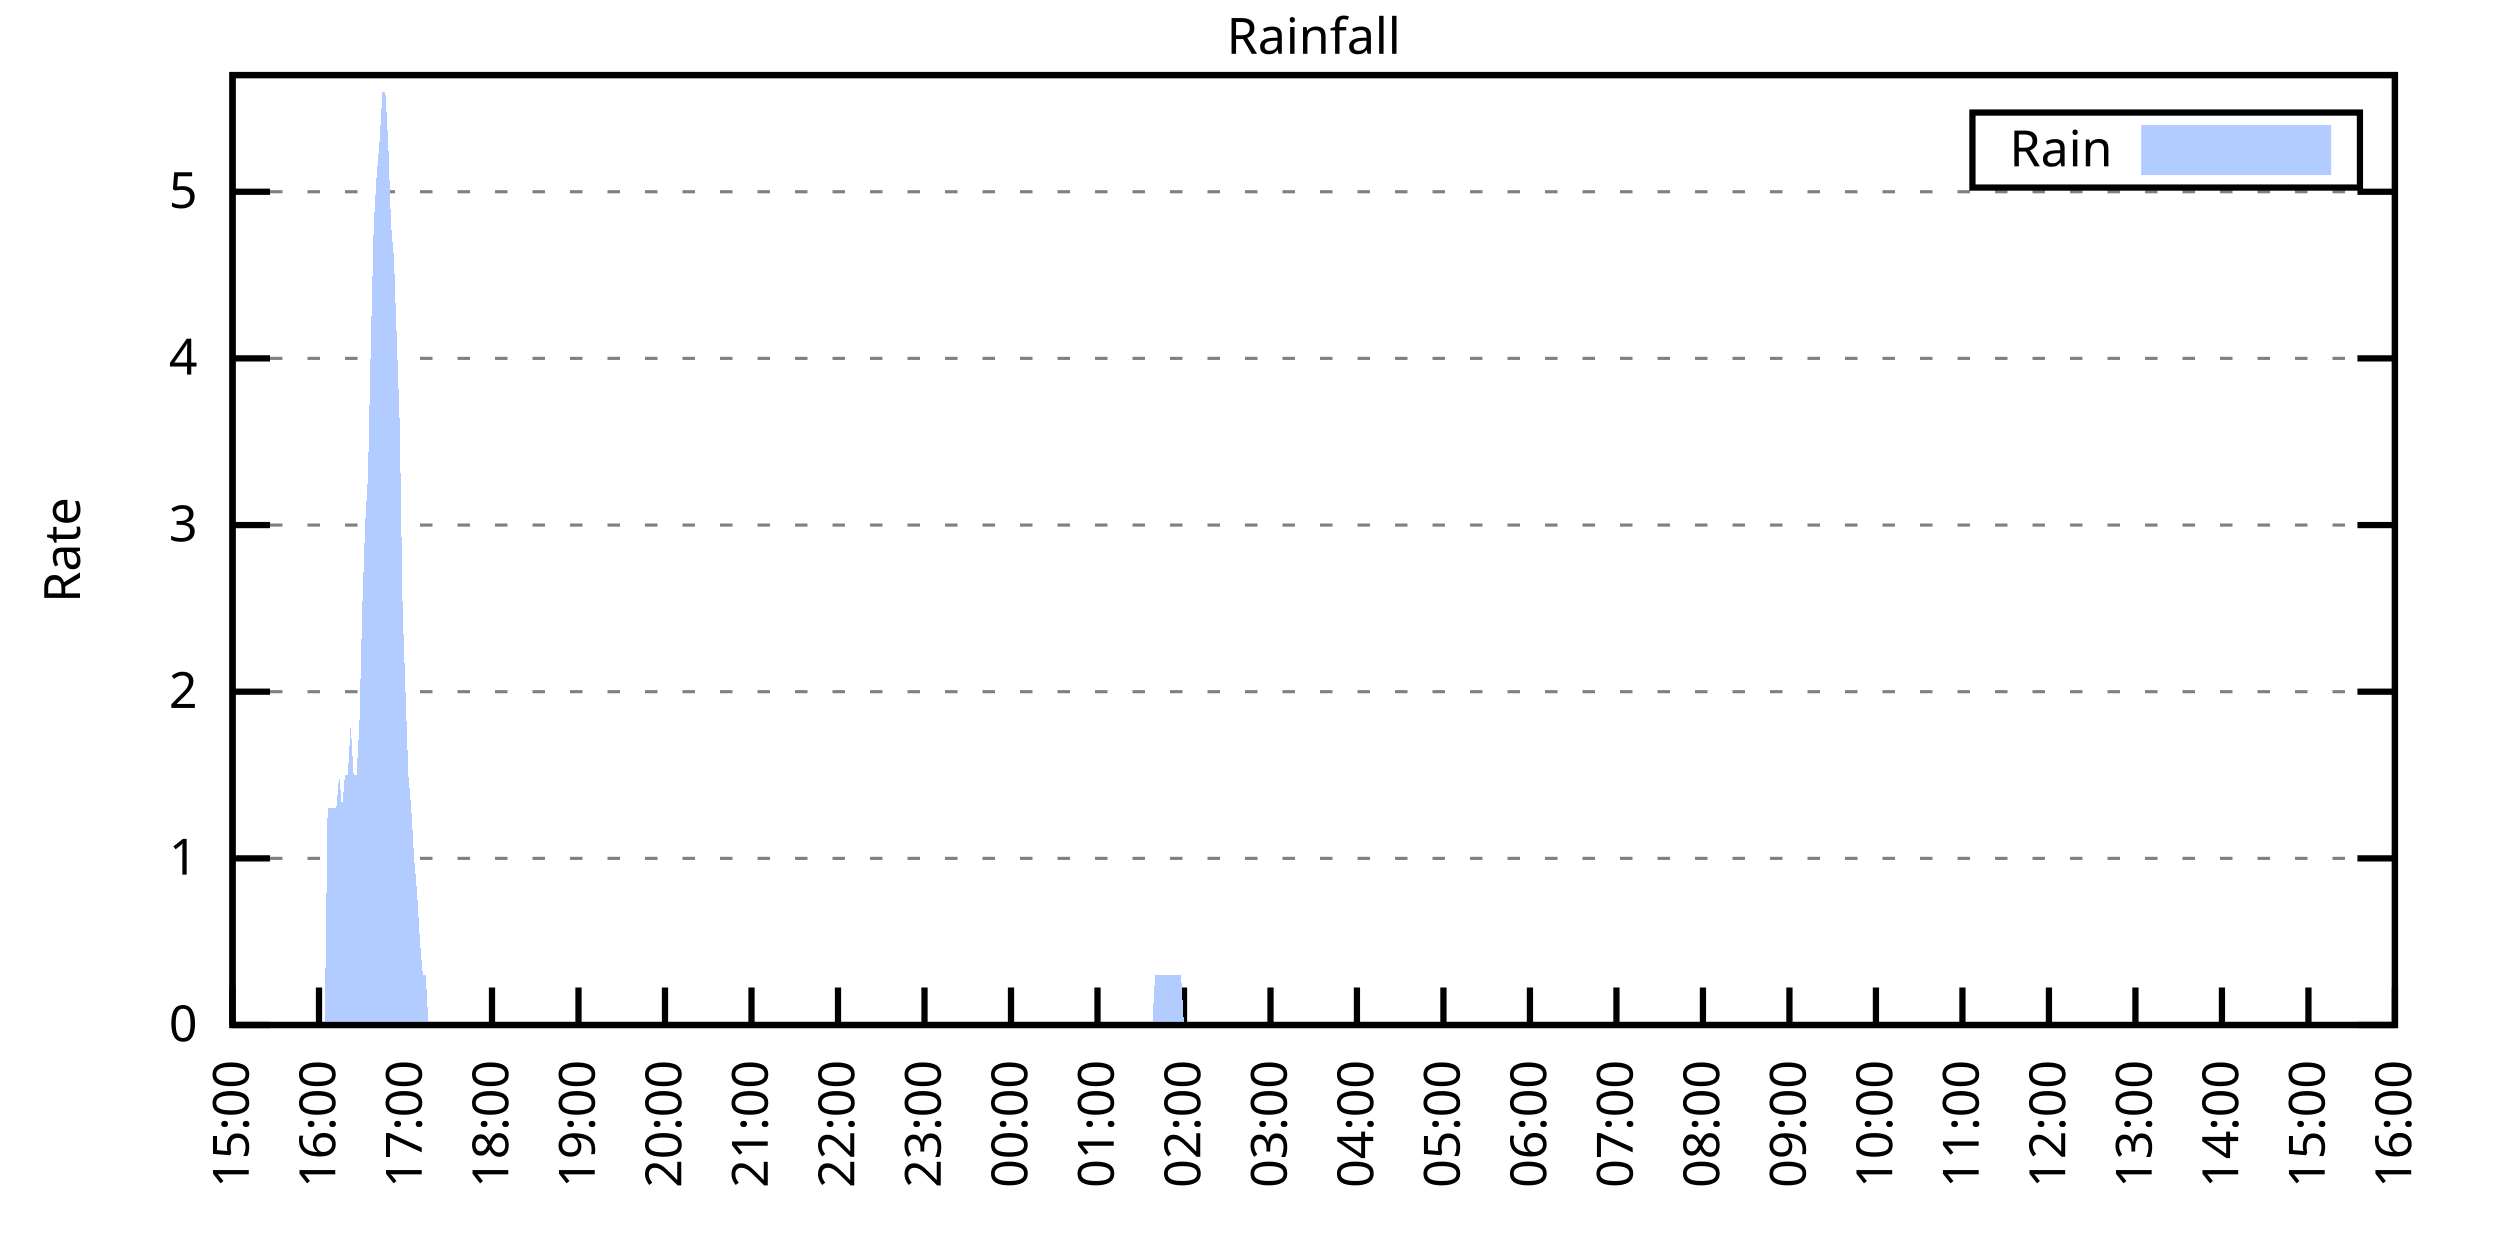
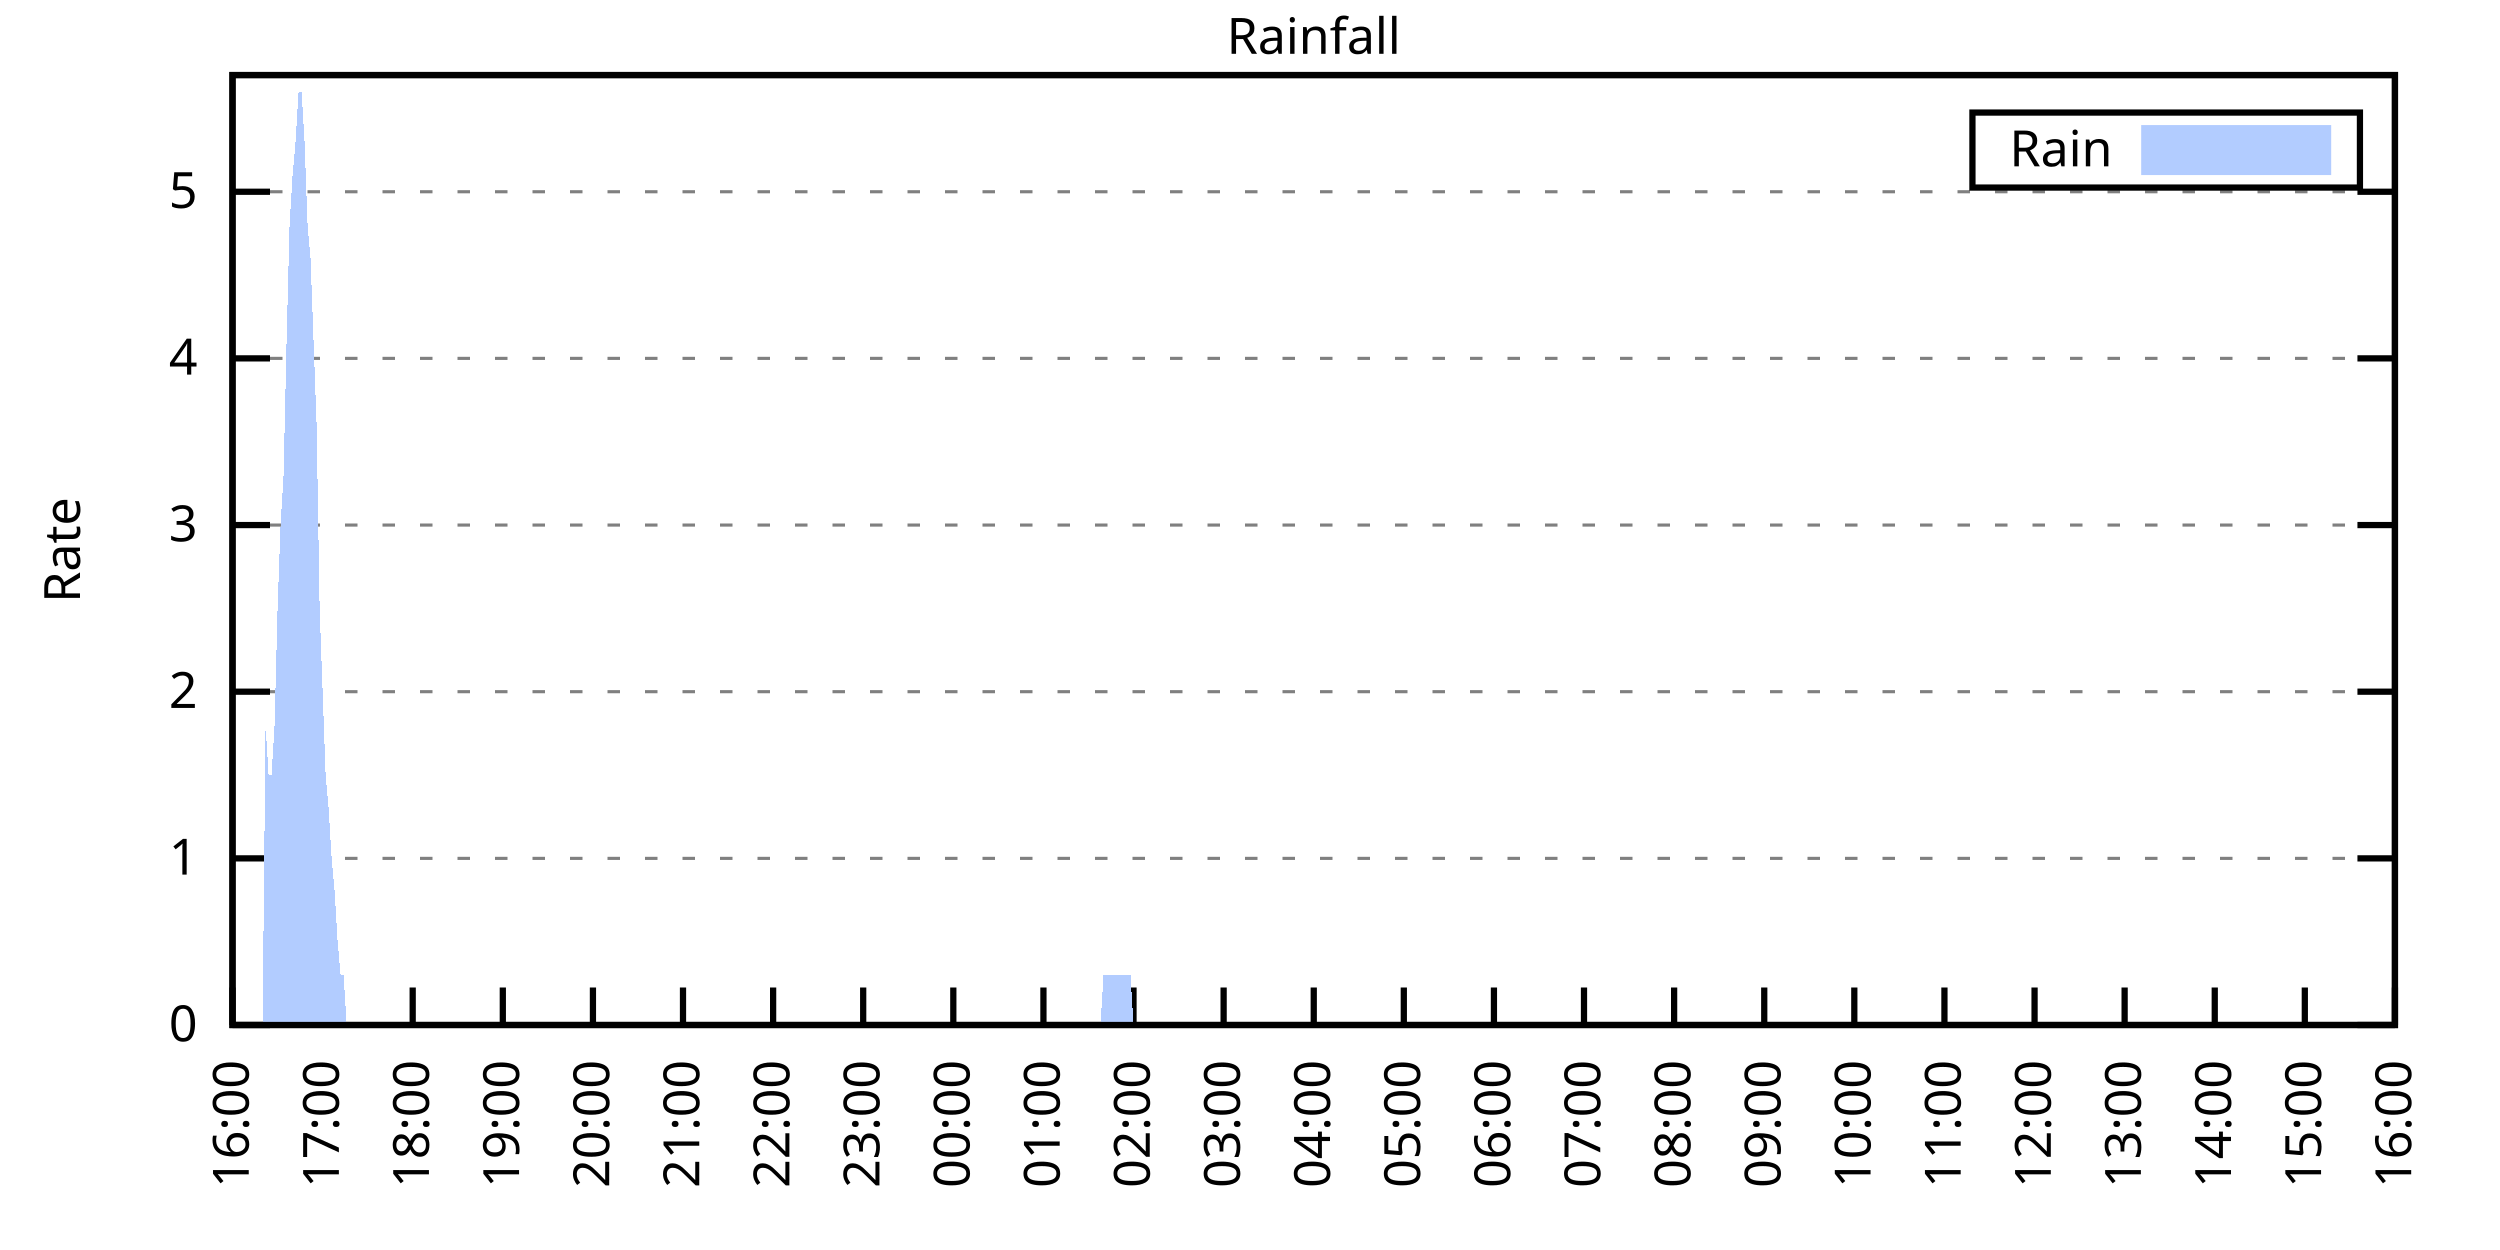
<svg xmlns="http://www.w3.org/2000/svg" xmlns:xlink="http://www.w3.org/1999/xlink" width="400" height="200" viewBox="0 0 400 200">
  <g id="gnuplot_canvas">
    <rect x="0" y="0" width="400" height="200" fill="none" />
    <defs>
      <circle id="gpDot" r="0.5" stroke-width="0.5" stroke="currentColor" />
      <path id="gpPt0" stroke-width="0.333" stroke="currentColor" d="M-1,0 h2 M0,-1 v2" />
      <path id="gpPt1" stroke-width="0.333" stroke="currentColor" d="M-1,-1 L1,1 M1,-1 L-1,1" />
      <path id="gpPt2" stroke-width="0.333" stroke="currentColor" d="M-1,0 L1,0 M0,-1 L0,1 M-1,-1 L1,1 M-1,1 L1,-1" />
      <rect id="gpPt3" stroke-width="0.333" stroke="currentColor" x="-1" y="-1" width="2" height="2" />
      <rect id="gpPt4" stroke-width="0.333" stroke="currentColor" fill="currentColor" x="-1" y="-1" width="2" height="2" />
      <circle id="gpPt5" stroke-width="0.333" stroke="currentColor" cx="0" cy="0" r="1" />
      <use xlink:href="#gpPt5" id="gpPt6" fill="currentColor" stroke="none" />
      <path id="gpPt7" stroke-width="0.333" stroke="currentColor" d="M0,-1.33 L-1.33,0.67 L1.33,0.67 z" />
      <use xlink:href="#gpPt7" id="gpPt8" fill="currentColor" stroke="none" />
      <use xlink:href="#gpPt7" id="gpPt9" stroke="currentColor" transform="rotate(180)" />
      <use xlink:href="#gpPt9" id="gpPt10" fill="currentColor" stroke="none" />
      <use xlink:href="#gpPt3" id="gpPt11" stroke="currentColor" transform="rotate(45)" />
      <use xlink:href="#gpPt11" id="gpPt12" fill="currentColor" stroke="none" />
      <path id="gpPt13" stroke-width="0.333" stroke="currentColor" d="M0,1.330 L1.265,0.411 L0.782,-1.067 L-0.782,-1.076 L-1.265,0.411 z" />
      <use xlink:href="#gpPt13" id="gpPt14" fill="currentColor" stroke="none" />
      <filter id="textbox" filterUnits="objectBoundingBox" x="0" y="0" height="1" width="1">
        <feFlood flood-color="white" flood-opacity="1" result="bgnd" />
        <feComposite in="SourceGraphic" in2="bgnd" operator="atop" />
      </filter>
      <filter id="greybox" filterUnits="objectBoundingBox" x="0" y="0" height="1" width="1">
        <feFlood flood-color="lightgrey" flood-opacity="1" result="grey" />
        <feComposite in="SourceGraphic" in2="grey" operator="atop" />
      </filter>
    </defs>
    <g fill="none" color="white" stroke="currentColor" stroke-width="1.00" stroke-linecap="butt" stroke-linejoin="miter">
</g>
    <g fill="none" color="black" stroke="currentColor" stroke-width="1.00" stroke-linecap="butt" stroke-linejoin="miter">
      <g stroke="none" shape-rendering="crispEdges">
        <polygon fill="rgb(255, 255, 255)" points="37.20,164.00 383.18,164.00 383.18,12.02 37.20,12.02 " />
      </g>
    </g>
    <g fill="none" color="black" stroke="currentColor" stroke-width="1.00" stroke-linecap="butt" stroke-linejoin="miter">
</g>
    <g fill="none" color="black" stroke="black" stroke-width="0.50" stroke-linecap="butt" stroke-linejoin="miter">
</g>
    <g fill="none" color="gray" stroke="currentColor" stroke-width="0.50" stroke-linecap="butt" stroke-linejoin="miter">
      <path stroke="gray" stroke-dasharray="2,4" class="gridline" d="M37.20,164.00 L383.19,164.00  " />
    </g>
    <g fill="none" color="gray" stroke="gray" stroke-width="1.00" stroke-linecap="butt" stroke-linejoin="miter">
</g>
    <g fill="none" color="black" stroke="currentColor" stroke-width="1.00" stroke-linecap="butt" stroke-linejoin="miter">
      <path stroke="black" d="M37.20,164.00 L43.20,164.00 M383.19,164.00 L377.19,164.00  " />
      <g transform="translate(31.60,166.60)" stroke="none" fill="black" font-family="Sans" font-size="8.00" text-anchor="end">
        <text>
          <tspan font-family="Sans"> 0</tspan>
        </text>
      </g>
    </g>
    <g fill="none" color="black" stroke="currentColor" stroke-width="1.00" stroke-linecap="butt" stroke-linejoin="miter">
</g>
    <g fill="none" color="black" stroke="black" stroke-width="0.50" stroke-linecap="butt" stroke-linejoin="miter">
</g>
    <g fill="none" color="gray" stroke="currentColor" stroke-width="0.50" stroke-linecap="butt" stroke-linejoin="miter">
      <path stroke="gray" stroke-dasharray="2,4" class="gridline" d="M37.20,137.34 L383.19,137.34  " />
    </g>
    <g fill="none" color="gray" stroke="gray" stroke-width="1.00" stroke-linecap="butt" stroke-linejoin="miter">
</g>
    <g fill="none" color="black" stroke="currentColor" stroke-width="1.00" stroke-linecap="butt" stroke-linejoin="miter">
      <path stroke="black" d="M37.20,137.34 L43.20,137.34 M383.19,137.34 L377.19,137.34  " />
      <g transform="translate(31.60,139.94)" stroke="none" fill="black" font-family="Sans" font-size="8.00" text-anchor="end">
        <text>
          <tspan font-family="Sans"> 1</tspan>
        </text>
      </g>
    </g>
    <g fill="none" color="black" stroke="currentColor" stroke-width="1.00" stroke-linecap="butt" stroke-linejoin="miter">
</g>
    <g fill="none" color="black" stroke="black" stroke-width="0.50" stroke-linecap="butt" stroke-linejoin="miter">
</g>
    <g fill="none" color="gray" stroke="currentColor" stroke-width="0.50" stroke-linecap="butt" stroke-linejoin="miter">
      <path stroke="gray" stroke-dasharray="2,4" class="gridline" d="M37.20,110.67 L383.19,110.67  " />
    </g>
    <g fill="none" color="gray" stroke="gray" stroke-width="1.00" stroke-linecap="butt" stroke-linejoin="miter">
</g>
    <g fill="none" color="black" stroke="currentColor" stroke-width="1.00" stroke-linecap="butt" stroke-linejoin="miter">
      <path stroke="black" d="M37.20,110.67 L43.20,110.67 M383.19,110.67 L377.19,110.67  " />
      <g transform="translate(31.60,113.27)" stroke="none" fill="black" font-family="Sans" font-size="8.00" text-anchor="end">
        <text>
          <tspan font-family="Sans"> 2</tspan>
        </text>
      </g>
    </g>
    <g fill="none" color="black" stroke="currentColor" stroke-width="1.00" stroke-linecap="butt" stroke-linejoin="miter">
</g>
    <g fill="none" color="black" stroke="black" stroke-width="0.50" stroke-linecap="butt" stroke-linejoin="miter">
</g>
    <g fill="none" color="gray" stroke="currentColor" stroke-width="0.50" stroke-linecap="butt" stroke-linejoin="miter">
      <path stroke="gray" stroke-dasharray="2,4" class="gridline" d="M37.20,84.01 L383.19,84.01  " />
    </g>
    <g fill="none" color="gray" stroke="gray" stroke-width="1.00" stroke-linecap="butt" stroke-linejoin="miter">
</g>
    <g fill="none" color="black" stroke="currentColor" stroke-width="1.00" stroke-linecap="butt" stroke-linejoin="miter">
      <path stroke="black" d="M37.20,84.01 L43.20,84.01 M383.19,84.01 L377.19,84.01  " />
      <g transform="translate(31.60,86.61)" stroke="none" fill="black" font-family="Sans" font-size="8.00" text-anchor="end">
        <text>
          <tspan font-family="Sans"> 3</tspan>
        </text>
      </g>
    </g>
    <g fill="none" color="black" stroke="currentColor" stroke-width="1.00" stroke-linecap="butt" stroke-linejoin="miter">
</g>
    <g fill="none" color="black" stroke="black" stroke-width="0.50" stroke-linecap="butt" stroke-linejoin="miter">
</g>
    <g fill="none" color="gray" stroke="currentColor" stroke-width="0.50" stroke-linecap="butt" stroke-linejoin="miter">
      <path stroke="gray" stroke-dasharray="2,4" class="gridline" d="M37.20,57.34 L383.19,57.34  " />
    </g>
    <g fill="none" color="gray" stroke="gray" stroke-width="1.00" stroke-linecap="butt" stroke-linejoin="miter">
</g>
    <g fill="none" color="black" stroke="currentColor" stroke-width="1.00" stroke-linecap="butt" stroke-linejoin="miter">
      <path stroke="black" d="M37.20,57.34 L43.20,57.34 M383.19,57.34 L377.19,57.34  " />
      <g transform="translate(31.60,59.94)" stroke="none" fill="black" font-family="Sans" font-size="8.00" text-anchor="end">
        <text>
          <tspan font-family="Sans"> 4</tspan>
        </text>
      </g>
    </g>
    <g fill="none" color="black" stroke="currentColor" stroke-width="1.00" stroke-linecap="butt" stroke-linejoin="miter">
</g>
    <g fill="none" color="black" stroke="black" stroke-width="0.50" stroke-linecap="butt" stroke-linejoin="miter">
</g>
    <g fill="none" color="gray" stroke="currentColor" stroke-width="0.50" stroke-linecap="butt" stroke-linejoin="miter">
      <path stroke="gray" stroke-dasharray="2,4" class="gridline" d="M37.20,30.68 L383.19,30.68  " />
    </g>
    <g fill="none" color="gray" stroke="gray" stroke-width="1.00" stroke-linecap="butt" stroke-linejoin="miter">
</g>
    <g fill="none" color="black" stroke="currentColor" stroke-width="1.00" stroke-linecap="butt" stroke-linejoin="miter">
      <path stroke="black" d="M37.20,30.68 L43.20,30.68 M383.19,30.68 L377.19,30.68  " />
      <g transform="translate(31.60,33.28)" stroke="none" fill="black" font-family="Sans" font-size="8.00" text-anchor="end">
        <text>
          <tspan font-family="Sans"> 5</tspan>
        </text>
      </g>
    </g>
    <g fill="none" color="black" stroke="currentColor" stroke-width="1.00" stroke-linecap="butt" stroke-linejoin="miter">
      <path stroke="black" d="M37.20,164.00 L37.20,158.00  " />
      <g transform="translate(39.80,169.60) rotate(270.00)" stroke="none" fill="black" font-family="Sans" font-size="8.00" text-anchor="end">
        <text>
-           <tspan font-family="Sans">15:00</tspan>
-         </text>
-       </g>
-     </g>
-     <g fill="none" color="black" stroke="currentColor" stroke-width="1.00" stroke-linecap="butt" stroke-linejoin="miter">
-       <path stroke="black" d="M51.04,164.00 L51.04,158.00  " />
-       <g transform="translate(53.64,169.60) rotate(270.00)" stroke="none" fill="black" font-family="Sans" font-size="8.00" text-anchor="end">
-         <text>
          <tspan font-family="Sans">16:00</tspan>
        </text>
      </g>
    </g>
    <g fill="none" color="black" stroke="currentColor" stroke-width="1.00" stroke-linecap="butt" stroke-linejoin="miter">
-       <path stroke="black" d="M64.88,164.00 L64.88,158.00  " />
-       <g transform="translate(67.48,169.60) rotate(270.00)" stroke="none" fill="black" font-family="Sans" font-size="8.00" text-anchor="end">
+       <path stroke="black" d="M51.62,164.00 L51.62,158.00  " />
+       <g transform="translate(54.22,169.60) rotate(270.00)" stroke="none" fill="black" font-family="Sans" font-size="8.00" text-anchor="end">
        <text>
          <tspan font-family="Sans">17:00</tspan>
        </text>
      </g>
    </g>
    <g fill="none" color="black" stroke="currentColor" stroke-width="1.00" stroke-linecap="butt" stroke-linejoin="miter">
-       <path stroke="black" d="M78.72,164.00 L78.72,158.00  " />
-       <g transform="translate(81.32,169.60) rotate(270.00)" stroke="none" fill="black" font-family="Sans" font-size="8.00" text-anchor="end">
+       <path stroke="black" d="M66.03,164.00 L66.03,158.00  " />
+       <g transform="translate(68.63,169.60) rotate(270.00)" stroke="none" fill="black" font-family="Sans" font-size="8.00" text-anchor="end">
        <text>
          <tspan font-family="Sans">18:00</tspan>
        </text>
      </g>
    </g>
    <g fill="none" color="black" stroke="currentColor" stroke-width="1.00" stroke-linecap="butt" stroke-linejoin="miter">
-       <path stroke="black" d="M92.56,164.00 L92.56,158.00  " />
-       <g transform="translate(95.16,169.60) rotate(270.00)" stroke="none" fill="black" font-family="Sans" font-size="8.00" text-anchor="end">
+       <path stroke="black" d="M80.45,164.00 L80.45,158.00  " />
+       <g transform="translate(83.05,169.60) rotate(270.00)" stroke="none" fill="black" font-family="Sans" font-size="8.00" text-anchor="end">
        <text>
          <tspan font-family="Sans">19:00</tspan>
        </text>
      </g>
    </g>
    <g fill="none" color="black" stroke="currentColor" stroke-width="1.00" stroke-linecap="butt" stroke-linejoin="miter">
-       <path stroke="black" d="M106.40,164.00 L106.40,158.00  " />
-       <g transform="translate(109.00,169.60) rotate(270.00)" stroke="none" fill="black" font-family="Sans" font-size="8.00" text-anchor="end">
+       <path stroke="black" d="M94.87,164.00 L94.87,158.00  " />
+       <g transform="translate(97.47,169.60) rotate(270.00)" stroke="none" fill="black" font-family="Sans" font-size="8.00" text-anchor="end">
        <text>
          <tspan font-family="Sans">20:00</tspan>
        </text>
      </g>
    </g>
    <g fill="none" color="black" stroke="currentColor" stroke-width="1.00" stroke-linecap="butt" stroke-linejoin="miter">
-       <path stroke="black" d="M120.24,164.00 L120.24,158.00  " />
-       <g transform="translate(122.84,169.60) rotate(270.00)" stroke="none" fill="black" font-family="Sans" font-size="8.00" text-anchor="end">
+       <path stroke="black" d="M109.28,164.00 L109.28,158.00  " />
+       <g transform="translate(111.88,169.60) rotate(270.00)" stroke="none" fill="black" font-family="Sans" font-size="8.00" text-anchor="end">
        <text>
          <tspan font-family="Sans">21:00</tspan>
        </text>
      </g>
    </g>
    <g fill="none" color="black" stroke="currentColor" stroke-width="1.00" stroke-linecap="butt" stroke-linejoin="miter">
-       <path stroke="black" d="M134.08,164.00 L134.08,158.00  " />
-       <g transform="translate(136.68,169.60) rotate(270.00)" stroke="none" fill="black" font-family="Sans" font-size="8.00" text-anchor="end">
+       <path stroke="black" d="M123.70,164.00 L123.70,158.00  " />
+       <g transform="translate(126.30,169.60) rotate(270.00)" stroke="none" fill="black" font-family="Sans" font-size="8.00" text-anchor="end">
        <text>
          <tspan font-family="Sans">22:00</tspan>
        </text>
      </g>
    </g>
    <g fill="none" color="black" stroke="currentColor" stroke-width="1.00" stroke-linecap="butt" stroke-linejoin="miter">
-       <path stroke="black" d="M147.92,164.00 L147.92,158.00  " />
-       <g transform="translate(150.52,169.60) rotate(270.00)" stroke="none" fill="black" font-family="Sans" font-size="8.00" text-anchor="end">
+       <path stroke="black" d="M138.11,164.00 L138.11,158.00  " />
+       <g transform="translate(140.71,169.60) rotate(270.00)" stroke="none" fill="black" font-family="Sans" font-size="8.00" text-anchor="end">
        <text>
          <tspan font-family="Sans">23:00</tspan>
        </text>
      </g>
    </g>
    <g fill="none" color="black" stroke="currentColor" stroke-width="1.00" stroke-linecap="butt" stroke-linejoin="miter">
-       <path stroke="black" d="M161.76,164.00 L161.76,158.00  " />
-       <g transform="translate(164.36,169.60) rotate(270.00)" stroke="none" fill="black" font-family="Sans" font-size="8.00" text-anchor="end">
+       <path stroke="black" d="M152.53,164.00 L152.53,158.00  " />
+       <g transform="translate(155.13,169.60) rotate(270.00)" stroke="none" fill="black" font-family="Sans" font-size="8.00" text-anchor="end">
        <text>
          <tspan font-family="Sans">00:00</tspan>
        </text>
      </g>
    </g>
    <g fill="none" color="black" stroke="currentColor" stroke-width="1.00" stroke-linecap="butt" stroke-linejoin="miter">
-       <path stroke="black" d="M175.60,164.00 L175.60,158.00  " />
-       <g transform="translate(178.20,169.60) rotate(270.00)" stroke="none" fill="black" font-family="Sans" font-size="8.00" text-anchor="end">
+       <path stroke="black" d="M166.95,164.00 L166.95,158.00  " />
+       <g transform="translate(169.55,169.60) rotate(270.00)" stroke="none" fill="black" font-family="Sans" font-size="8.00" text-anchor="end">
        <text>
          <tspan font-family="Sans">01:00</tspan>
        </text>
      </g>
    </g>
    <g fill="none" color="black" stroke="currentColor" stroke-width="1.00" stroke-linecap="butt" stroke-linejoin="miter">
-       <path stroke="black" d="M189.44,164.00 L189.44,158.00  " />
-       <g transform="translate(192.04,169.60) rotate(270.00)" stroke="none" fill="black" font-family="Sans" font-size="8.00" text-anchor="end">
+       <path stroke="black" d="M181.36,164.00 L181.36,158.00  " />
+       <g transform="translate(183.96,169.60) rotate(270.00)" stroke="none" fill="black" font-family="Sans" font-size="8.00" text-anchor="end">
        <text>
          <tspan font-family="Sans">02:00</tspan>
        </text>
      </g>
    </g>
    <g fill="none" color="black" stroke="currentColor" stroke-width="1.00" stroke-linecap="butt" stroke-linejoin="miter">
-       <path stroke="black" d="M203.28,164.00 L203.28,158.00  " />
-       <g transform="translate(205.88,169.60) rotate(270.00)" stroke="none" fill="black" font-family="Sans" font-size="8.00" text-anchor="end">
+       <path stroke="black" d="M195.78,164.00 L195.78,158.00  " />
+       <g transform="translate(198.38,169.60) rotate(270.00)" stroke="none" fill="black" font-family="Sans" font-size="8.00" text-anchor="end">
        <text>
          <tspan font-family="Sans">03:00</tspan>
        </text>
      </g>
    </g>
    <g fill="none" color="black" stroke="currentColor" stroke-width="1.00" stroke-linecap="butt" stroke-linejoin="miter">
-       <path stroke="black" d="M217.11,164.00 L217.11,158.00  " />
-       <g transform="translate(219.71,169.60) rotate(270.00)" stroke="none" fill="black" font-family="Sans" font-size="8.00" text-anchor="end">
+       <path stroke="black" d="M210.20,164.00 L210.20,158.00  " />
+       <g transform="translate(212.80,169.60) rotate(270.00)" stroke="none" fill="black" font-family="Sans" font-size="8.00" text-anchor="end">
        <text>
          <tspan font-family="Sans">04:00</tspan>
        </text>
      </g>
    </g>
    <g fill="none" color="black" stroke="currentColor" stroke-width="1.00" stroke-linecap="butt" stroke-linejoin="miter">
-       <path stroke="black" d="M230.95,164.00 L230.95,158.00  " />
-       <g transform="translate(233.55,169.60) rotate(270.00)" stroke="none" fill="black" font-family="Sans" font-size="8.00" text-anchor="end">
+       <path stroke="black" d="M224.61,164.00 L224.61,158.00  " />
+       <g transform="translate(227.21,169.60) rotate(270.00)" stroke="none" fill="black" font-family="Sans" font-size="8.00" text-anchor="end">
        <text>
          <tspan font-family="Sans">05:00</tspan>
        </text>
      </g>
    </g>
    <g fill="none" color="black" stroke="currentColor" stroke-width="1.00" stroke-linecap="butt" stroke-linejoin="miter">
-       <path stroke="black" d="M244.79,164.00 L244.79,158.00  " />
-       <g transform="translate(247.39,169.60) rotate(270.00)" stroke="none" fill="black" font-family="Sans" font-size="8.00" text-anchor="end">
+       <path stroke="black" d="M239.03,164.00 L239.03,158.00  " />
+       <g transform="translate(241.63,169.60) rotate(270.00)" stroke="none" fill="black" font-family="Sans" font-size="8.00" text-anchor="end">
        <text>
          <tspan font-family="Sans">06:00</tspan>
        </text>
      </g>
    </g>
    <g fill="none" color="black" stroke="currentColor" stroke-width="1.00" stroke-linecap="butt" stroke-linejoin="miter">
-       <path stroke="black" d="M258.63,164.00 L258.63,158.00  " />
-       <g transform="translate(261.23,169.60) rotate(270.00)" stroke="none" fill="black" font-family="Sans" font-size="8.00" text-anchor="end">
+       <path stroke="black" d="M253.44,164.00 L253.44,158.00  " />
+       <g transform="translate(256.04,169.60) rotate(270.00)" stroke="none" fill="black" font-family="Sans" font-size="8.00" text-anchor="end">
        <text>
          <tspan font-family="Sans">07:00</tspan>
        </text>
      </g>
    </g>
    <g fill="none" color="black" stroke="currentColor" stroke-width="1.00" stroke-linecap="butt" stroke-linejoin="miter">
-       <path stroke="black" d="M272.47,164.00 L272.47,158.00  " />
-       <g transform="translate(275.07,169.60) rotate(270.00)" stroke="none" fill="black" font-family="Sans" font-size="8.00" text-anchor="end">
+       <path stroke="black" d="M267.86,164.00 L267.86,158.00  " />
+       <g transform="translate(270.46,169.60) rotate(270.00)" stroke="none" fill="black" font-family="Sans" font-size="8.00" text-anchor="end">
        <text>
          <tspan font-family="Sans">08:00</tspan>
        </text>
      </g>
    </g>
    <g fill="none" color="black" stroke="currentColor" stroke-width="1.00" stroke-linecap="butt" stroke-linejoin="miter">
-       <path stroke="black" d="M286.31,164.00 L286.31,158.00  " />
-       <g transform="translate(288.91,169.60) rotate(270.00)" stroke="none" fill="black" font-family="Sans" font-size="8.00" text-anchor="end">
+       <path stroke="black" d="M282.28,164.00 L282.28,158.00  " />
+       <g transform="translate(284.88,169.60) rotate(270.00)" stroke="none" fill="black" font-family="Sans" font-size="8.00" text-anchor="end">
        <text>
          <tspan font-family="Sans">09:00</tspan>
        </text>
      </g>
    </g>
    <g fill="none" color="black" stroke="currentColor" stroke-width="1.00" stroke-linecap="butt" stroke-linejoin="miter">
-       <path stroke="black" d="M300.15,164.00 L300.15,158.00  " />
-       <g transform="translate(302.75,169.60) rotate(270.00)" stroke="none" fill="black" font-family="Sans" font-size="8.00" text-anchor="end">
+       <path stroke="black" d="M296.69,164.00 L296.69,158.00  " />
+       <g transform="translate(299.29,169.60) rotate(270.00)" stroke="none" fill="black" font-family="Sans" font-size="8.00" text-anchor="end">
        <text>
          <tspan font-family="Sans">10:00</tspan>
        </text>
      </g>
    </g>
    <g fill="none" color="black" stroke="currentColor" stroke-width="1.00" stroke-linecap="butt" stroke-linejoin="miter">
-       <path stroke="black" d="M313.99,164.00 L313.99,158.00  " />
-       <g transform="translate(316.59,169.60) rotate(270.00)" stroke="none" fill="black" font-family="Sans" font-size="8.00" text-anchor="end">
+       <path stroke="black" d="M311.11,164.00 L311.11,158.00  " />
+       <g transform="translate(313.71,169.60) rotate(270.00)" stroke="none" fill="black" font-family="Sans" font-size="8.00" text-anchor="end">
        <text>
          <tspan font-family="Sans">11:00</tspan>
        </text>
      </g>
    </g>
    <g fill="none" color="black" stroke="currentColor" stroke-width="1.00" stroke-linecap="butt" stroke-linejoin="miter">
-       <path stroke="black" d="M327.83,164.00 L327.83,158.00  " />
-       <g transform="translate(330.43,169.60) rotate(270.00)" stroke="none" fill="black" font-family="Sans" font-size="8.00" text-anchor="end">
+       <path stroke="black" d="M325.53,164.00 L325.53,158.00  " />
+       <g transform="translate(328.13,169.60) rotate(270.00)" stroke="none" fill="black" font-family="Sans" font-size="8.00" text-anchor="end">
        <text>
          <tspan font-family="Sans">12:00</tspan>
        </text>
      </g>
    </g>
    <g fill="none" color="black" stroke="currentColor" stroke-width="1.00" stroke-linecap="butt" stroke-linejoin="miter">
-       <path stroke="black" d="M341.67,164.00 L341.67,158.00  " />
-       <g transform="translate(344.27,169.60) rotate(270.00)" stroke="none" fill="black" font-family="Sans" font-size="8.00" text-anchor="end">
+       <path stroke="black" d="M339.94,164.00 L339.94,158.00  " />
+       <g transform="translate(342.54,169.60) rotate(270.00)" stroke="none" fill="black" font-family="Sans" font-size="8.00" text-anchor="end">
        <text>
          <tspan font-family="Sans">13:00</tspan>
        </text>
      </g>
    </g>
    <g fill="none" color="black" stroke="currentColor" stroke-width="1.00" stroke-linecap="butt" stroke-linejoin="miter">
-       <path stroke="black" d="M355.51,164.00 L355.51,158.00  " />
-       <g transform="translate(358.11,169.60) rotate(270.00)" stroke="none" fill="black" font-family="Sans" font-size="8.00" text-anchor="end">
+       <path stroke="black" d="M354.36,164.00 L354.36,158.00  " />
+       <g transform="translate(356.96,169.60) rotate(270.00)" stroke="none" fill="black" font-family="Sans" font-size="8.00" text-anchor="end">
        <text>
          <tspan font-family="Sans">14:00</tspan>
        </text>
      </g>
    </g>
    <g fill="none" color="black" stroke="currentColor" stroke-width="1.00" stroke-linecap="butt" stroke-linejoin="miter">
-       <path stroke="black" d="M369.35,164.00 L369.35,158.00  " />
-       <g transform="translate(371.95,169.60) rotate(270.00)" stroke="none" fill="black" font-family="Sans" font-size="8.00" text-anchor="end">
+       <path stroke="black" d="M368.77,164.00 L368.77,158.00  " />
+       <g transform="translate(371.37,169.60) rotate(270.00)" stroke="none" fill="black" font-family="Sans" font-size="8.00" text-anchor="end">
        <text>
          <tspan font-family="Sans">15:00</tspan>
        </text>
      </g>
    </g>
    <g fill="none" color="black" stroke="currentColor" stroke-width="1.00" stroke-linecap="butt" stroke-linejoin="miter">
      <path stroke="black" d="M383.19,164.00 L383.19,158.00  " />
      <g transform="translate(385.79,169.60) rotate(270.00)" stroke="none" fill="black" font-family="Sans" font-size="8.00" text-anchor="end">
        <text>
          <tspan font-family="Sans">16:00</tspan>
        </text>
      </g>
    </g>
    <g fill="none" color="black" stroke="currentColor" stroke-width="1.00" stroke-linecap="butt" stroke-linejoin="miter">
</g>
    <g fill="none" color="black" stroke="currentColor" stroke-width="1.00" stroke-linecap="butt" stroke-linejoin="miter">
      <path stroke="black" d="M37.20,12.01 L37.20,164.00 L383.19,164.00 L383.19,12.01 L37.20,12.01 Z  " />
    </g>
    <g fill="none" color="black" stroke="currentColor" stroke-width="1.00" stroke-linecap="butt" stroke-linejoin="miter">
</g>
    <g fill="none" color="black" stroke="currentColor" stroke-width="1.00" stroke-linecap="butt" stroke-linejoin="miter">
      <path stroke="black" d="M315.59,30.01 L315.59,18.01 L377.59,18.01 L377.59,30.01 L315.59,30.01 Z  " />
    </g>
    <g id="Rainfall_plot_1">
      <g fill="none" color="white" stroke="black" stroke-width="2.00" stroke-linecap="butt" stroke-linejoin="miter">
</g>
      <g fill="none" color="black" stroke="currentColor" stroke-width="2.00" stroke-linecap="butt" stroke-linejoin="miter">
        <g transform="translate(337.99,26.61)" stroke="none" fill="black" font-family="Sans" font-size="8.00" text-anchor="end">
          <text>
            <tspan font-family="Sans">Rain</tspan>
          </text>
        </g>
      </g>
      <g fill="none" color="black" stroke="currentColor" stroke-width="2.00" stroke-linecap="butt" stroke-linejoin="miter">
        <g stroke="none" shape-rendering="crispEdges">
          <polygon fill="rgb(178, 204, 255)" points="343.59,27.01 371.99,27.01 371.99,21.01 343.59,21.01 " />
        </g>
        <path stroke="rgb(178, 204, 255)" d="M343.59,27.01 L371.99,27.01 L371.99,21.01 L343.59,21.01 L343.59,27.01 Z  " />
      </g>
      <g fill="none" color="black" stroke="currentColor" stroke-width="2.00" stroke-linecap="butt" stroke-linejoin="miter">
        <g stroke="none" shape-rendering="crispEdges">
-           <polygon fill="rgb(178, 204, 255)" points="47.81,164.00 48.27,164.00 48.73,164.00 49.19,164.00 49.66,164.00 50.12,164.00 50.58,164.00 51.04,164.00 51.50,164.00 51.96,164.00 52.42,129.34 52.88,129.34 53.35,129.34 53.81,129.34 54.27,124.00 54.73,129.34 55.19,124.00 55.65,124.00 56.11,116.00 56.58,124.00 57.04,124.00 57.50,116.00 57.96,97.34 58.42,84.01 58.88,76.01 59.34,54.67 59.80,36.01 60.27,28.01 60.73,22.68 61.19,14.68 61.65,14.68 62.11,22.68 62.57,36.01 63.03,41.34 63.50,54.67 63.96,68.01 64.42,97.34 64.88,110.67 65.34,124.00 65.80,129.34 66.26,137.34 66.72,142.67 67.19,150.67 67.65,156.00 68.11,156.00 68.57,164.00 69.03,164.00 69.49,164.00 69.95,164.00 70.42,164.00 70.88,164.00 71.34,164.00 71.80,164.00 72.26,164.00 72.72,164.00 73.18,164.00 73.64,164.00 74.11,164.00 74.57,164.00 75.03,164.00 75.49,164.00 75.95,164.00 76.41,164.00 76.87,164.00 77.33,164.00 77.80,164.00 78.26,164.00 78.72,164.00 79.18,164.00 79.64,164.00 80.10,164.00 80.56,164.00 81.03,164.00 81.49,164.00 81.95,164.00 82.41,164.00 82.87,164.00 83.33,164.00 83.79,164.00 84.25,164.00 84.72,164.00 85.18,164.00 85.64,164.00 86.10,164.00 86.56,164.00 87.02,164.00 87.48,164.00 87.95,164.00 88.41,164.00 88.87,164.00 89.33,164.00 89.79,164.00 90.25,164.00 90.71,164.00 91.17,164.00 91.64,164.00 92.10,164.00 92.56,164.00 93.02,164.00 93.48,164.00 93.94,164.00 94.40,164.00 94.87,164.00 95.33,164.00 95.79,164.00 96.25,164.00 96.71,164.00 97.17,164.00 97.63,164.00 98.09,164.00 98.56,164.00 99.02,164.00 99.48,164.00 99.94,164.00 100.40,164.00 100.86,164.00 101.32,164.00 101.78,164.00 102.25,164.00 102.71,164.00 103.17,164.00 103.63,164.00 104.09,164.00 104.55,164.00 105.01,164.00 105.48,164.00 105.94,164.00 106.40,164.00 106.86,164.00 107.32,164.00 107.78,164.00 108.24,164.00 108.70,164.00 109.17,164.00 109.63,164.00 110.09,164.00 110.55,164.00 111.01,164.00 111.47,164.00 111.93,164.00 112.40,164.00 112.86,164.00 113.32,164.00 113.78,164.00 114.24,164.00 114.70,164.00 115.16,164.00 115.62,164.00 116.09,164.00 116.55,164.00 117.01,164.00 117.47,164.00 117.93,164.00 118.39,164.00 118.85,164.00 119.31,164.00 119.78,164.00 120.24,164.00 120.70,164.00 121.16,164.00 121.62,164.00 122.08,164.00 122.54,164.00 123.01,164.00 123.47,164.00 123.93,164.00 124.39,164.00 124.85,164.00 125.31,164.00 125.77,164.00 126.23,164.00 126.70,164.00 127.16,164.00 127.62,164.00 128.08,164.00 128.54,164.00 129.00,164.00 129.46,164.00 129.93,164.00 130.39,164.00 130.85,164.00 131.31,164.00 131.77,164.00 132.23,164.00 132.69,164.00 133.15,164.00 133.62,164.00 134.08,164.00 134.54,164.00 135.00,164.00 135.46,164.00 135.92,164.00 136.38,164.00 136.85,164.00 137.31,164.00 137.77,164.00 138.23,164.00 138.69,164.00 139.15,164.00 139.61,164.00 140.07,164.00 140.54,164.00 141.00,164.00 141.46,164.00 141.92,164.00 142.38,164.00 142.84,164.00 143.30,164.00 143.76,164.00 144.23,164.00 144.69,164.00 145.15,164.00 145.61,164.00 146.07,164.00 146.53,164.00 146.99,164.00 147.46,164.00 147.92,164.00 148.38,164.00 148.84,164.00 149.30,164.00 149.76,164.00 150.22,164.00 150.68,164.00 151.15,164.00 151.61,164.00 152.07,164.00 152.53,164.00 152.99,164.00 153.45,164.00 153.91,164.00 154.38,164.00 154.84,164.00 155.30,164.00 155.76,164.00 156.22,164.00 156.68,164.00 157.14,164.00 157.60,164.00 158.07,164.00 158.53,164.00 158.99,164.00 159.45,164.00 159.91,164.00 160.37,164.00 160.83,164.00 161.30,164.00 161.76,164.00 162.22,164.00 162.68,164.00 163.14,164.00 163.60,164.00 164.06,164.00 164.52,164.00 164.99,164.00 165.45,164.00 165.91,164.00 166.37,164.00 166.83,164.00 167.29,164.00 167.75,164.00 168.21,164.00 168.68,164.00 169.14,164.00 169.60,164.00 170.06,164.00 170.52,164.00 170.98,164.00 171.44,164.00 171.91,164.00 172.37,164.00 172.83,164.00 173.29,164.00 173.75,164.00 174.21,164.00 174.67,164.00 175.13,164.00 175.60,164.00 176.06,164.00 176.52,164.00 176.98,164.00 177.44,164.00 177.90,164.00 178.36,164.00 178.83,164.00 179.29,164.00 179.75,164.00 180.21,164.00 180.67,164.00 181.13,164.00 181.59,164.00 182.05,164.00 182.52,164.00 182.98,164.00 183.44,164.00 183.90,164.00 184.36,164.00 184.82,156.00 185.28,156.00 185.75,156.00 186.21,156.00 186.67,156.00 187.13,156.00 187.59,156.00 188.05,156.00 188.51,156.00 188.97,156.00 189.44,164.00 189.90,164.00 190.36,164.00 190.82,164.00 191.28,164.00 191.74,164.00 192.20,164.00 192.66,164.00 193.13,164.00 193.59,164.00 194.05,164.00 194.51,164.00 194.97,164.00 195.43,164.00 195.89,164.00 196.36,164.00 196.82,164.00 197.28,164.00 197.74,164.00 198.20,164.00 198.66,164.00 199.12,164.00 199.58,164.00 200.05,164.00 200.51,164.00 200.97,164.00 201.43,164.00 201.89,164.00 202.35,164.00 202.81,164.00 203.28,164.00 203.74,164.00 204.20,164.00 204.66,164.00 205.12,164.00 205.58,164.00 206.04,164.00 206.50,164.00 206.97,164.00 207.43,164.00 207.89,164.00 208.35,164.00 208.81,164.00 209.27,164.00 209.73,164.00 210.20,164.00 210.66,164.00 211.12,164.00 211.58,164.00 212.04,164.00 212.50,164.00 212.96,164.00 213.42,164.00 213.89,164.00 214.35,164.00 214.81,164.00 215.27,164.00 215.73,164.00 216.19,164.00 216.65,164.00 217.11,164.00 217.58,164.00 218.04,164.00 218.50,164.00 218.96,164.00 219.42,164.00 219.88,164.00 220.34,164.00 220.81,164.00 221.27,164.00 221.73,164.00 222.19,164.00 222.65,164.00 223.11,164.00 223.57,164.00 224.03,164.00 224.50,164.00 224.96,164.00 225.42,164.00 225.88,164.00 226.34,164.00 226.80,164.00 227.26,164.00 227.73,164.00 228.19,164.00 228.65,164.00 229.11,164.00 229.57,164.00 230.03,164.00 230.49,164.00 230.95,164.00 231.42,164.00 231.88,164.00 232.34,164.00 232.80,164.00 233.26,164.00 233.72,164.00 234.18,164.00 234.64,164.00 235.11,164.00 235.57,164.00 236.03,164.00 236.49,164.00 236.95,164.00 237.41,164.00 237.87,164.00 238.34,164.00 238.80,164.00 239.26,164.00 239.72,164.00 240.18,164.00 240.64,164.00 241.10,164.00 241.56,164.00 242.03,164.00 242.49,164.00 242.95,164.00 243.41,164.00 243.87,164.00 244.33,164.00 244.79,164.00 245.26,164.00 245.72,164.00 246.18,164.00 246.64,164.00 247.10,164.00 247.56,164.00 248.02,164.00 248.48,164.00 248.95,164.00 249.41,164.00 249.87,164.00 250.33,164.00 250.79,164.00 251.25,164.00 251.71,164.00 252.18,164.00 252.64,164.00 253.10,164.00 253.56,164.00 254.02,164.00 254.48,164.00 254.94,164.00 255.40,164.00 255.87,164.00 256.33,164.00 256.79,164.00 257.25,164.00 257.71,164.00 258.17,164.00 258.63,164.00 259.09,164.00 259.56,164.00 260.02,164.00 260.48,164.00 260.94,164.00 261.40,164.00 261.86,164.00 262.32,164.00 262.79,164.00 263.25,164.00 263.71,164.00 264.17,164.00 264.63,164.00 265.09,164.00 265.55,164.00 266.01,164.00 266.48,164.00 266.94,164.00 267.40,164.00 267.86,164.00 268.32,164.00 268.78,164.00 269.24,164.00 269.71,164.00 270.17,164.00 270.63,164.00 271.09,164.00 271.55,164.00 272.01,164.00 272.47,164.00 272.93,164.00 273.40,164.00 273.86,164.00 274.32,164.00 274.78,164.00 275.24,164.00 275.70,164.00 276.16,164.00 276.63,164.00 277.09,164.00 277.55,164.00 278.01,164.00 278.47,164.00 278.93,164.00 279.39,164.00 279.85,164.00 280.32,164.00 280.78,164.00 281.24,164.00 281.70,164.00 282.16,164.00 282.62,164.00 283.08,164.00 283.54,164.00 284.01,164.00 284.47,164.00 284.93,164.00 285.39,164.00 285.85,164.00 286.31,164.00 286.77,164.00 287.24,164.00 287.70,164.00 288.16,164.00 288.62,164.00 289.08,164.00 289.54,164.00 290.00,164.00 290.46,164.00 290.93,164.00 291.39,164.00 291.85,164.00 292.31,164.00 292.77,164.00 293.23,164.00 293.69,164.00 294.16,164.00 294.62,164.00 295.08,164.00 295.54,164.00 296.00,164.00 296.46,164.00 296.92,164.00 297.38,164.00 297.85,164.00 298.31,164.00 298.77,164.00 299.23,164.00 299.69,164.00 300.15,164.00 300.61,164.00 301.08,164.00 301.54,164.00 302.00,164.00 302.46,164.00 302.92,164.00 303.38,164.00 303.84,164.00 304.30,164.00 304.77,164.00 305.23,164.00 305.69,164.00 306.15,164.00 306.61,164.00 307.07,164.00 307.53,164.00 307.99,164.00 308.46,164.00 308.92,164.00 309.38,164.00 309.84,164.00 310.30,164.00 310.76,164.00 311.22,164.00 311.69,164.00 312.15,164.00 312.61,164.00 313.07,164.00 313.53,164.00 313.99,164.00 314.45,164.00 314.91,164.00 315.38,164.00 315.84,164.00 316.30,164.00 316.76,164.00 317.22,164.00 317.68,164.00 318.14,164.00 318.61,164.00 319.07,164.00 319.53,164.00 319.99,164.00 320.45,164.00 320.91,164.00 321.37,164.00 321.83,164.00 322.30,164.00 322.76,164.00 323.22,164.00 323.68,164.00 324.14,164.00 324.60,164.00 325.06,164.00 325.53,164.00 325.99,164.00 326.45,164.00 326.91,164.00 327.37,164.00 327.83,164.00 328.29,164.00 328.75,164.00 329.22,164.00 329.68,164.00 330.14,164.00 330.60,164.00 331.06,164.00 331.52,164.00 331.98,164.00 332.44,164.00 332.91,164.00 333.37,164.00 333.83,164.00 334.29,164.00 334.75,164.00 335.21,164.00 335.67,164.00 336.14,164.00 336.60,164.00 337.06,164.00 337.52,164.00 337.98,164.00 338.44,164.00 338.90,164.00 339.36,164.00 339.83,164.00 340.29,164.00 340.75,164.00 341.21,164.00 341.67,164.00 342.13,164.00 342.59,164.00 343.06,164.00 343.52,164.00 343.98,164.00 344.44,164.00 344.90,164.00 345.36,164.00 345.82,164.00 346.28,164.00 346.75,164.00 347.21,164.00 347.67,164.00 348.13,164.00 348.59,164.00 349.05,164.00 349.51,164.00 349.97,164.00 350.44,164.00 350.90,164.00 351.36,164.00 351.82,164.00 352.28,164.00 352.74,164.00 353.20,164.00 353.67,164.00 354.13,164.00 354.59,164.00 355.05,164.00 355.51,164.00 355.97,164.00 356.43,164.00 356.89,164.00 357.36,164.00 357.82,164.00 358.28,164.00 358.74,164.00 359.20,164.00 359.66,164.00 360.12,164.00 360.59,164.00 361.05,164.00 361.51,164.00 361.97,164.00 362.43,164.00 362.89,164.00 363.35,164.00 363.81,164.00 364.28,164.00 364.74,164.00 365.20,164.00 365.66,164.00 366.12,164.00 366.58,164.00 367.04,164.00 367.51,164.00 367.97,164.00 368.43,164.00 368.89,164.00 369.35,164.00 369.81,164.00 370.27,164.00 370.73,164.00 371.20,164.00 371.66,164.00 372.12,164.00 372.58,164.00 373.04,164.00 373.50,164.00 373.96,164.00 374.42,164.00 374.89,164.00 375.35,164.00 375.81,164.00 376.27,164.00 376.73,164.00 377.19,164.00 377.65,164.00 378.12,164.00 378.58,164.00 379.04,164.00 379.50,164.00 379.50,164.00 47.81,164.00 " />
+           <polygon fill="rgb(178, 204, 255)" points="37.68,164.00 38.16,164.00 38.64,164.00 39.12,164.00 39.60,164.00 40.08,164.00 40.56,164.00 41.04,164.00 41.52,164.00 42.01,164.00 42.49,116.00 42.97,124.00 43.45,124.00 43.93,116.00 44.41,97.34 44.89,84.01 45.37,76.01 45.85,54.67 46.33,36.01 46.81,28.01 47.29,22.68 47.77,14.68 48.25,14.68 48.73,22.68 49.21,36.01 49.69,41.34 50.17,54.67 50.66,68.01 51.14,97.34 51.62,110.67 52.10,124.00 52.58,129.34 53.06,137.34 53.54,142.67 54.02,150.67 54.50,156.00 54.98,156.00 55.46,164.00 55.94,164.00 56.42,164.00 56.90,164.00 57.38,164.00 57.86,164.00 58.34,164.00 58.82,164.00 59.30,164.00 59.79,164.00 60.27,164.00 60.75,164.00 61.23,164.00 61.71,164.00 62.19,164.00 62.67,164.00 63.15,164.00 63.63,164.00 64.11,164.00 64.59,164.00 65.07,164.00 65.55,164.00 66.03,164.00 66.51,164.00 66.99,164.00 67.47,164.00 67.95,164.00 68.44,164.00 68.92,164.00 69.40,164.00 69.88,164.00 70.36,164.00 70.84,164.00 71.32,164.00 71.80,164.00 72.28,164.00 72.76,164.00 73.24,164.00 73.72,164.00 74.20,164.00 74.68,164.00 75.16,164.00 75.64,164.00 76.12,164.00 76.60,164.00 77.08,164.00 77.57,164.00 78.05,164.00 78.53,164.00 79.01,164.00 79.49,164.00 79.97,164.00 80.45,164.00 80.93,164.00 81.41,164.00 81.89,164.00 82.37,164.00 82.85,164.00 83.33,164.00 83.81,164.00 84.29,164.00 84.77,164.00 85.25,164.00 85.73,164.00 86.22,164.00 86.70,164.00 87.18,164.00 87.66,164.00 88.14,164.00 88.62,164.00 89.10,164.00 89.58,164.00 90.06,164.00 90.54,164.00 91.02,164.00 91.50,164.00 91.98,164.00 92.46,164.00 92.94,164.00 93.42,164.00 93.90,164.00 94.38,164.00 94.87,164.00 95.35,164.00 95.83,164.00 96.31,164.00 96.79,164.00 97.27,164.00 97.75,164.00 98.23,164.00 98.71,164.00 99.19,164.00 99.67,164.00 100.15,164.00 100.63,164.00 101.11,164.00 101.59,164.00 102.07,164.00 102.55,164.00 103.03,164.00 103.51,164.00 104.00,164.00 104.48,164.00 104.96,164.00 105.44,164.00 105.92,164.00 106.40,164.00 106.88,164.00 107.36,164.00 107.84,164.00 108.32,164.00 108.80,164.00 109.28,164.00 109.76,164.00 110.24,164.00 110.72,164.00 111.20,164.00 111.68,164.00 112.16,164.00 112.65,164.00 113.13,164.00 113.61,164.00 114.09,164.00 114.57,164.00 115.05,164.00 115.53,164.00 116.01,164.00 116.49,164.00 116.97,164.00 117.45,164.00 117.93,164.00 118.41,164.00 118.89,164.00 119.37,164.00 119.85,164.00 120.33,164.00 120.81,164.00 121.29,164.00 121.78,164.00 122.26,164.00 122.74,164.00 123.22,164.00 123.70,164.00 124.18,164.00 124.66,164.00 125.14,164.00 125.62,164.00 126.10,164.00 126.58,164.00 127.06,164.00 127.54,164.00 128.02,164.00 128.50,164.00 128.98,164.00 129.46,164.00 129.94,164.00 130.43,164.00 130.91,164.00 131.39,164.00 131.87,164.00 132.35,164.00 132.83,164.00 133.31,164.00 133.79,164.00 134.27,164.00 134.75,164.00 135.23,164.00 135.71,164.00 136.19,164.00 136.67,164.00 137.15,164.00 137.63,164.00 138.11,164.00 138.59,164.00 139.07,164.00 139.56,164.00 140.04,164.00 140.52,164.00 141.00,164.00 141.48,164.00 141.96,164.00 142.44,164.00 142.92,164.00 143.40,164.00 143.88,164.00 144.36,164.00 144.84,164.00 145.32,164.00 145.80,164.00 146.28,164.00 146.76,164.00 147.24,164.00 147.72,164.00 148.21,164.00 148.69,164.00 149.17,164.00 149.65,164.00 150.13,164.00 150.61,164.00 151.09,164.00 151.57,164.00 152.05,164.00 152.53,164.00 153.01,164.00 153.49,164.00 153.97,164.00 154.45,164.00 154.93,164.00 155.41,164.00 155.89,164.00 156.37,164.00 156.85,164.00 157.34,164.00 157.82,164.00 158.30,164.00 158.78,164.00 159.26,164.00 159.74,164.00 160.22,164.00 160.70,164.00 161.18,164.00 161.66,164.00 162.14,164.00 162.62,164.00 163.10,164.00 163.58,164.00 164.06,164.00 164.54,164.00 165.02,164.00 165.50,164.00 165.99,164.00 166.47,164.00 166.95,164.00 167.43,164.00 167.91,164.00 168.39,164.00 168.87,164.00 169.35,164.00 169.83,164.00 170.31,164.00 170.79,164.00 171.27,164.00 171.75,164.00 172.23,164.00 172.71,164.00 173.19,164.00 173.67,164.00 174.15,164.00 174.63,164.00 175.12,164.00 175.60,164.00 176.08,164.00 176.56,156.00 177.04,156.00 177.52,156.00 178.00,156.00 178.48,156.00 178.96,156.00 179.44,156.00 179.92,156.00 180.40,156.00 180.88,156.00 181.36,164.00 181.84,164.00 182.32,164.00 182.80,164.00 183.28,164.00 183.77,164.00 184.25,164.00 184.73,164.00 185.21,164.00 185.69,164.00 186.17,164.00 186.65,164.00 187.13,164.00 187.61,164.00 188.09,164.00 188.57,164.00 189.05,164.00 189.53,164.00 190.01,164.00 190.49,164.00 190.97,164.00 191.45,164.00 191.93,164.00 192.41,164.00 192.90,164.00 193.38,164.00 193.86,164.00 194.34,164.00 194.82,164.00 195.30,164.00 195.78,164.00 196.26,164.00 196.74,164.00 197.22,164.00 197.70,164.00 198.18,164.00 198.66,164.00 199.14,164.00 199.62,164.00 200.10,164.00 200.58,164.00 201.06,164.00 201.55,164.00 202.03,164.00 202.51,164.00 202.99,164.00 203.47,164.00 203.95,164.00 204.43,164.00 204.91,164.00 205.39,164.00 205.87,164.00 206.35,164.00 206.83,164.00 207.31,164.00 207.79,164.00 208.27,164.00 208.75,164.00 209.23,164.00 209.71,164.00 210.20,164.00 210.68,164.00 211.16,164.00 211.64,164.00 212.12,164.00 212.60,164.00 213.08,164.00 213.56,164.00 214.04,164.00 214.52,164.00 215.00,164.00 215.48,164.00 215.96,164.00 216.44,164.00 216.92,164.00 217.40,164.00 217.88,164.00 218.36,164.00 218.84,164.00 219.33,164.00 219.81,164.00 220.29,164.00 220.77,164.00 221.25,164.00 221.73,164.00 222.21,164.00 222.69,164.00 223.17,164.00 223.65,164.00 224.13,164.00 224.61,164.00 225.09,164.00 225.57,164.00 226.05,164.00 226.53,164.00 227.01,164.00 227.49,164.00 227.98,164.00 228.46,164.00 228.94,164.00 229.42,164.00 229.90,164.00 230.38,164.00 230.86,164.00 231.34,164.00 231.82,164.00 232.30,164.00 232.78,164.00 233.26,164.00 233.74,164.00 234.22,164.00 234.70,164.00 235.18,164.00 235.66,164.00 236.14,164.00 236.62,164.00 237.11,164.00 237.59,164.00 238.07,164.00 238.55,164.00 239.03,164.00 239.51,164.00 239.99,164.00 240.47,164.00 240.95,164.00 241.43,164.00 241.91,164.00 242.39,164.00 242.87,164.00 243.35,164.00 243.83,164.00 244.31,164.00 244.79,164.00 245.27,164.00 245.76,164.00 246.24,164.00 246.72,164.00 247.20,164.00 247.68,164.00 248.16,164.00 248.64,164.00 249.12,164.00 249.60,164.00 250.08,164.00 250.56,164.00 251.04,164.00 251.52,164.00 252.00,164.00 252.48,164.00 252.96,164.00 253.44,164.00 253.92,164.00 254.40,164.00 254.89,164.00 255.37,164.00 255.85,164.00 256.33,164.00 256.81,164.00 257.29,164.00 257.77,164.00 258.25,164.00 258.73,164.00 259.21,164.00 259.69,164.00 260.17,164.00 260.65,164.00 261.13,164.00 261.61,164.00 262.09,164.00 262.57,164.00 263.05,164.00 263.54,164.00 264.02,164.00 264.50,164.00 264.98,164.00 265.46,164.00 265.94,164.00 266.42,164.00 266.90,164.00 267.38,164.00 267.86,164.00 268.34,164.00 268.82,164.00 269.30,164.00 269.78,164.00 270.26,164.00 270.74,164.00 271.22,164.00 271.70,164.00 272.18,164.00 272.67,164.00 273.15,164.00 273.63,164.00 274.11,164.00 274.59,164.00 275.07,164.00 275.55,164.00 276.03,164.00 276.51,164.00 276.99,164.00 277.47,164.00 277.95,164.00 278.43,164.00 278.91,164.00 279.39,164.00 279.87,164.00 280.35,164.00 280.83,164.00 281.32,164.00 281.80,164.00 282.28,164.00 282.76,164.00 283.24,164.00 283.72,164.00 284.20,164.00 284.68,164.00 285.16,164.00 285.64,164.00 286.12,164.00 286.60,164.00 287.08,164.00 287.56,164.00 288.04,164.00 288.52,164.00 289.00,164.00 289.48,164.00 289.96,164.00 290.45,164.00 290.93,164.00 291.41,164.00 291.89,164.00 292.37,164.00 292.85,164.00 293.33,164.00 293.81,164.00 294.29,164.00 294.77,164.00 295.25,164.00 295.73,164.00 296.21,164.00 296.69,164.00 297.17,164.00 297.65,164.00 298.13,164.00 298.61,164.00 299.10,164.00 299.58,164.00 300.06,164.00 300.54,164.00 301.02,164.00 301.50,164.00 301.98,164.00 302.46,164.00 302.94,164.00 303.42,164.00 303.90,164.00 304.38,164.00 304.86,164.00 305.34,164.00 305.82,164.00 306.30,164.00 306.78,164.00 307.26,164.00 307.74,164.00 308.23,164.00 308.71,164.00 309.19,164.00 309.67,164.00 310.15,164.00 310.63,164.00 311.11,164.00 311.59,164.00 312.07,164.00 312.55,164.00 313.03,164.00 313.51,164.00 313.99,164.00 314.47,164.00 314.95,164.00 315.43,164.00 315.91,164.00 316.39,164.00 316.88,164.00 317.36,164.00 317.84,164.00 318.32,164.00 318.80,164.00 319.28,164.00 319.76,164.00 320.24,164.00 320.72,164.00 321.20,164.00 321.68,164.00 322.16,164.00 322.64,164.00 323.12,164.00 323.60,164.00 324.08,164.00 324.56,164.00 325.04,164.00 325.53,164.00 326.01,164.00 326.49,164.00 326.97,164.00 327.45,164.00 327.93,164.00 328.41,164.00 328.89,164.00 329.37,164.00 329.85,164.00 330.33,164.00 330.81,164.00 331.29,164.00 331.77,164.00 332.25,164.00 332.73,164.00 333.21,164.00 333.69,164.00 334.17,164.00 334.66,164.00 335.14,164.00 335.62,164.00 336.10,164.00 336.58,164.00 337.06,164.00 337.54,164.00 338.02,164.00 338.50,164.00 338.98,164.00 339.46,164.00 339.94,164.00 340.42,164.00 340.90,164.00 341.38,164.00 341.86,164.00 342.34,164.00 342.82,164.00 343.31,164.00 343.79,164.00 344.27,164.00 344.75,164.00 345.23,164.00 345.71,164.00 346.19,164.00 346.67,164.00 347.15,164.00 347.63,164.00 348.11,164.00 348.59,164.00 349.07,164.00 349.55,164.00 350.03,164.00 350.51,164.00 350.99,164.00 351.47,164.00 351.95,164.00 352.44,164.00 352.92,164.00 353.40,164.00 353.88,164.00 354.36,164.00 354.84,164.00 355.32,164.00 355.80,164.00 356.28,164.00 356.76,164.00 357.24,164.00 357.72,164.00 358.20,164.00 358.68,164.00 359.16,164.00 359.64,164.00 360.12,164.00 360.60,164.00 361.09,164.00 361.57,164.00 362.05,164.00 362.53,164.00 363.01,164.00 363.49,164.00 363.97,164.00 364.45,164.00 364.93,164.00 365.41,164.00 365.89,164.00 366.37,164.00 366.85,164.00 367.33,164.00 367.81,164.00 368.29,164.00 368.77,164.00 369.25,164.00 369.73,164.00 370.22,164.00 370.70,164.00 371.18,164.00 371.66,164.00 372.14,164.00 372.62,164.00 373.10,164.00 373.58,164.00 374.06,164.00 374.54,164.00 375.02,164.00 375.50,164.00 375.98,164.00 376.46,164.00 376.94,164.00 377.42,164.00 377.90,164.00 378.38,164.00 378.87,164.00 379.35,164.00 379.83,164.00 380.31,164.00 380.79,164.00 381.27,164.00 381.75,164.00 382.23,164.00 382.71,164.00 383.19,164.00 383.19,164.00 37.68,164.00 " />
        </g>
      </g>
    </g>
    <g fill="none" color="black" stroke="currentColor" stroke-width="2.00" stroke-linecap="butt" stroke-linejoin="miter">
</g>
    <g fill="none" color="black" stroke="black" stroke-width="1.00" stroke-linecap="butt" stroke-linejoin="miter">
</g>
    <g fill="none" color="black" stroke="currentColor" stroke-width="1.00" stroke-linecap="butt" stroke-linejoin="miter">
      <path stroke="black" d="M37.20,12.01 L37.20,164.00 L383.19,164.00 L383.19,12.01 L37.20,12.01 Z  " />
      <g transform="translate(12.80,88.01) rotate(270.00)" stroke="none" fill="black" font-family="Sans" font-size="8.00" text-anchor="middle">
        <text>
          <tspan font-family="Sans">Rate</tspan>
        </text>
      </g>
    </g>
    <g fill="none" color="black" stroke="currentColor" stroke-width="1.00" stroke-linecap="butt" stroke-linejoin="miter">
</g>
    <g fill="none" color="black" stroke="currentColor" stroke-width="1.00" stroke-linecap="butt" stroke-linejoin="miter">
      <g transform="translate(210.19,8.61)" stroke="none" fill="black" font-family="Sans" font-size="8.00" text-anchor="middle">
        <text>
          <tspan font-family="Sans">Rainfall</tspan>
        </text>
      </g>
    </g>
    <g fill="none" color="black" stroke="currentColor" stroke-width="1.00" stroke-linecap="butt" stroke-linejoin="miter">
</g>
  </g>
</svg>
